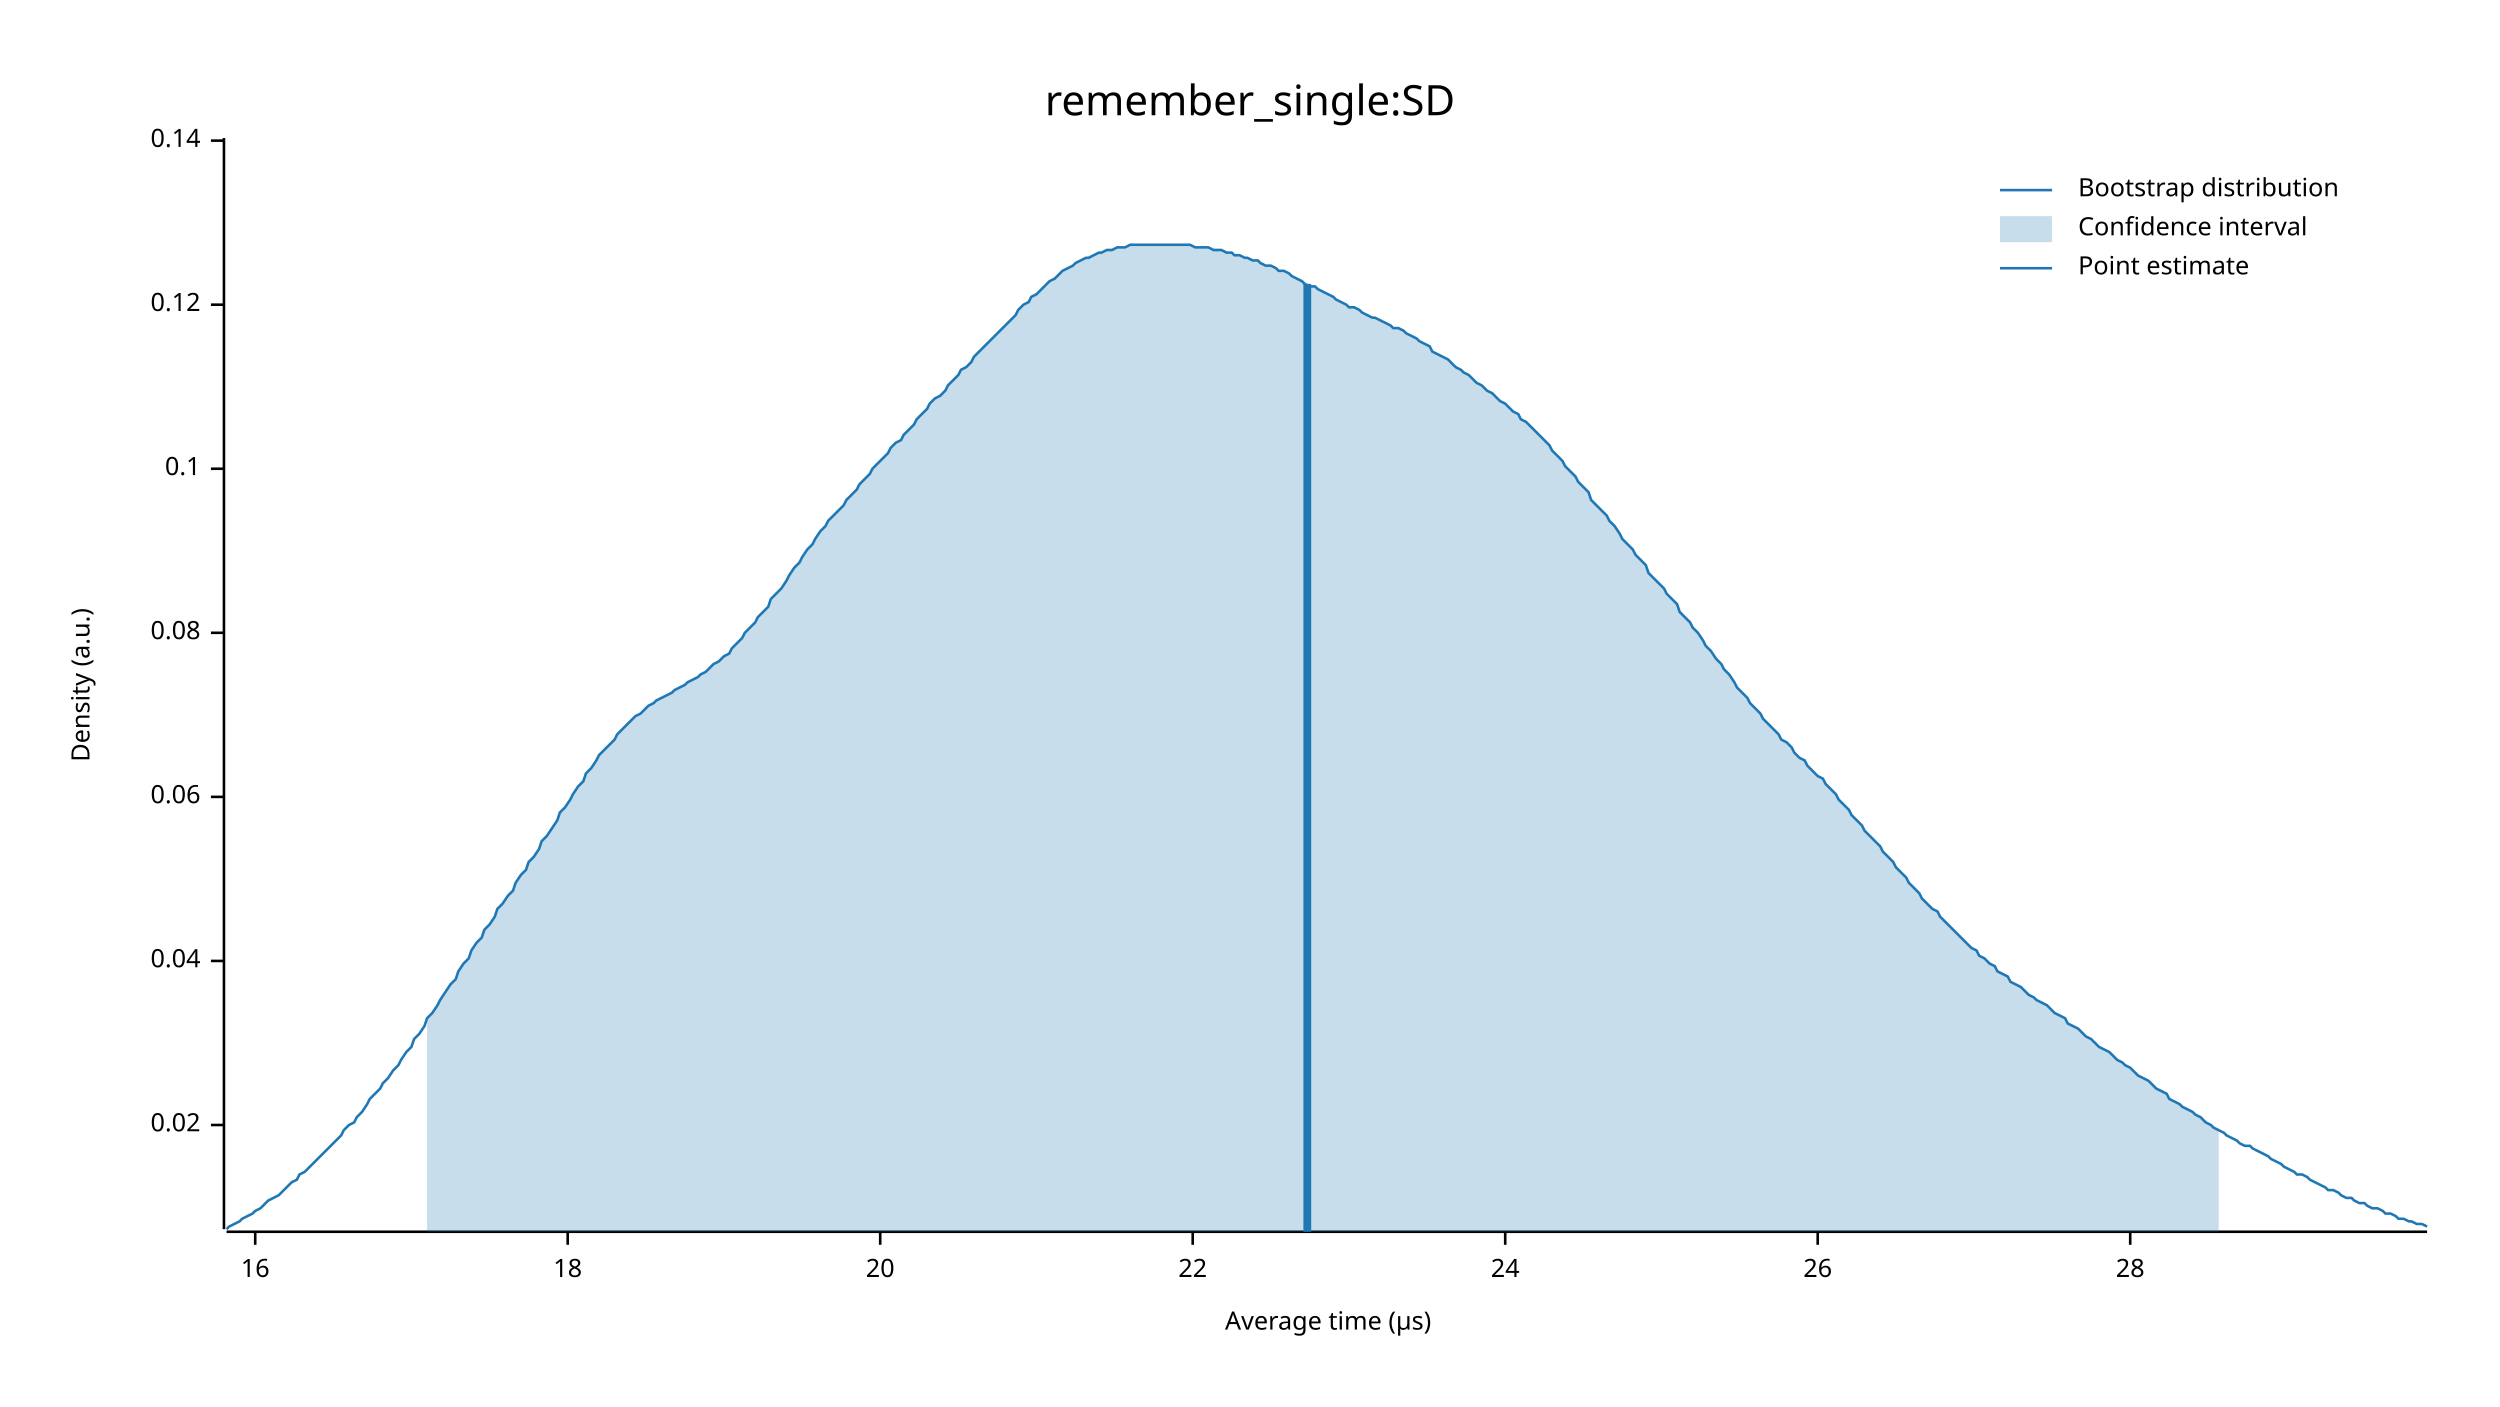
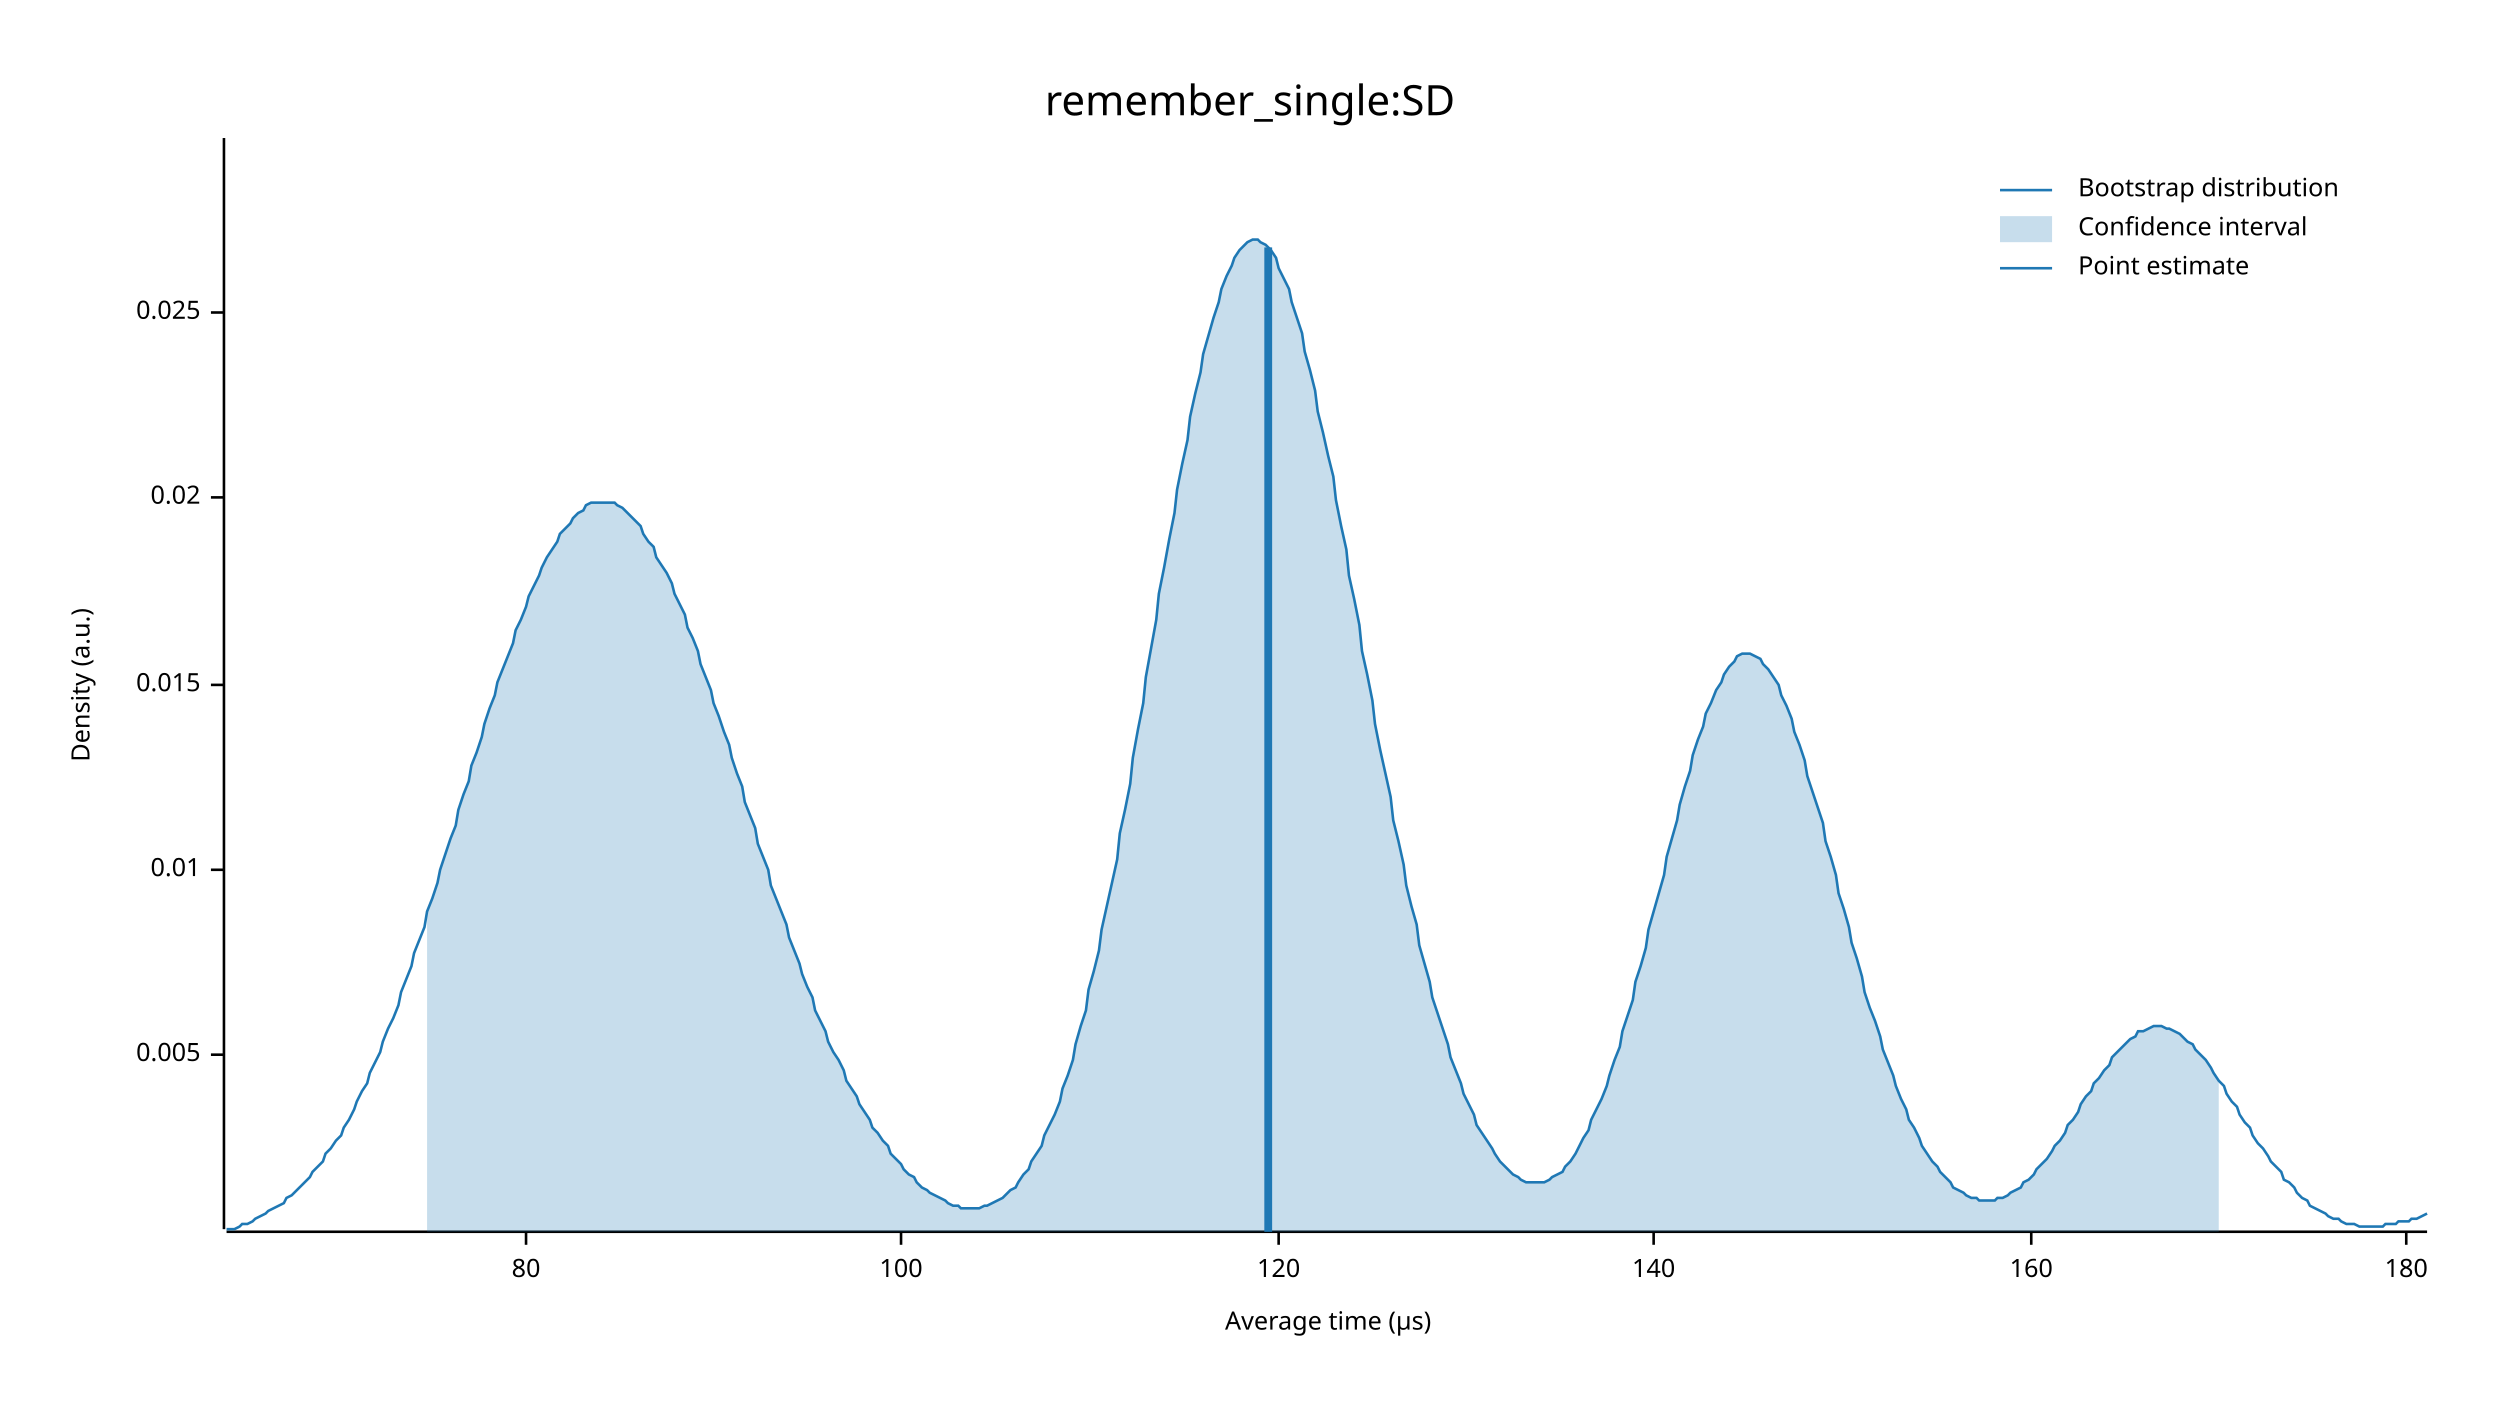
<svg xmlns="http://www.w3.org/2000/svg" width="960" height="540" viewBox="0 0 960 540">
  <text x="480" y="32" dy="0.76em" text-anchor="middle" font-family="sans-serif" font-size="16.129" opacity="1" fill="#000000">
remember_single:SD
</text>
  <text x="27" y="263" dy="0.76em" text-anchor="middle" font-family="sans-serif" font-size="9.677" opacity="1" fill="#000000" transform="rotate(270, 27, 263)">
Density (a.u.)
</text>
  <text x="510" y="513" dy="-0.5ex" text-anchor="middle" font-family="sans-serif" font-size="9.677" opacity="1" fill="#000000">
Average time (µs)
</text>
  <polyline fill="none" opacity="1" stroke="#000000" stroke-width="1" points="86,53 86,472 " />
-   <text x="77" y="432" dy="0.5ex" text-anchor="end" font-family="sans-serif" font-size="9.677" opacity="1" fill="#000000">
+   <text x="77" y="405" dy="0.5ex" text-anchor="end" font-family="sans-serif" font-size="9.677" opacity="1" fill="#000000">
+ 0.005
+ </text>
+   <polyline fill="none" opacity="1" stroke="#000000" stroke-width="1" points="81,405 86,405 " />
+   <text x="77" y="334" dy="0.5ex" text-anchor="end" font-family="sans-serif" font-size="9.677" opacity="1" fill="#000000">
+ 0.01
+ </text>
+   <polyline fill="none" opacity="1" stroke="#000000" stroke-width="1" points="81,334 86,334 " />
+   <text x="77" y="263" dy="0.5ex" text-anchor="end" font-family="sans-serif" font-size="9.677" opacity="1" fill="#000000">
+ 0.015
+ </text>
+   <polyline fill="none" opacity="1" stroke="#000000" stroke-width="1" points="81,263 86,263 " />
+   <text x="77" y="191" dy="0.5ex" text-anchor="end" font-family="sans-serif" font-size="9.677" opacity="1" fill="#000000">
0.02
</text>
-   <polyline fill="none" opacity="1" stroke="#000000" stroke-width="1" points="81,432 86,432 " />
-   <text x="77" y="369" dy="0.5ex" text-anchor="end" font-family="sans-serif" font-size="9.677" opacity="1" fill="#000000">
- 0.04
+   <polyline fill="none" opacity="1" stroke="#000000" stroke-width="1" points="81,191 86,191 " />
+   <text x="77" y="120" dy="0.5ex" text-anchor="end" font-family="sans-serif" font-size="9.677" opacity="1" fill="#000000">
+ 0.025
</text>
-   <polyline fill="none" opacity="1" stroke="#000000" stroke-width="1" points="81,369 86,369 " />
-   <text x="77" y="306" dy="0.5ex" text-anchor="end" font-family="sans-serif" font-size="9.677" opacity="1" fill="#000000">
- 0.06
+   <polyline fill="none" opacity="1" stroke="#000000" stroke-width="1" points="81,120 86,120 " />
+   <polyline fill="none" opacity="1" stroke="#000000" stroke-width="1" points="87,473 932,473 " />
+   <text x="202" y="483" dy="0.76em" text-anchor="middle" font-family="sans-serif" font-size="9.677" opacity="1" fill="#000000">
+ 80
</text>
-   <polyline fill="none" opacity="1" stroke="#000000" stroke-width="1" points="81,306 86,306 " />
-   <text x="77" y="243" dy="0.5ex" text-anchor="end" font-family="sans-serif" font-size="9.677" opacity="1" fill="#000000">
- 0.08
+   <polyline fill="none" opacity="1" stroke="#000000" stroke-width="1" points="202,473 202,478 " />
+   <text x="346" y="483" dy="0.76em" text-anchor="middle" font-family="sans-serif" font-size="9.677" opacity="1" fill="#000000">
+ 100
</text>
-   <polyline fill="none" opacity="1" stroke="#000000" stroke-width="1" points="81,243 86,243 " />
-   <text x="77" y="180" dy="0.5ex" text-anchor="end" font-family="sans-serif" font-size="9.677" opacity="1" fill="#000000">
- 0.1
+   <polyline fill="none" opacity="1" stroke="#000000" stroke-width="1" points="346,473 346,478 " />
+   <text x="491" y="483" dy="0.76em" text-anchor="middle" font-family="sans-serif" font-size="9.677" opacity="1" fill="#000000">
+ 120
</text>
-   <polyline fill="none" opacity="1" stroke="#000000" stroke-width="1" points="81,180 86,180 " />
-   <text x="77" y="117" dy="0.5ex" text-anchor="end" font-family="sans-serif" font-size="9.677" opacity="1" fill="#000000">
- 0.12
+   <polyline fill="none" opacity="1" stroke="#000000" stroke-width="1" points="491,473 491,478 " />
+   <text x="635" y="483" dy="0.76em" text-anchor="middle" font-family="sans-serif" font-size="9.677" opacity="1" fill="#000000">
+ 140
</text>
-   <polyline fill="none" opacity="1" stroke="#000000" stroke-width="1" points="81,117 86,117 " />
-   <text x="77" y="54" dy="0.5ex" text-anchor="end" font-family="sans-serif" font-size="9.677" opacity="1" fill="#000000">
- 0.14
+   <polyline fill="none" opacity="1" stroke="#000000" stroke-width="1" points="635,473 635,478 " />
+   <text x="780" y="483" dy="0.76em" text-anchor="middle" font-family="sans-serif" font-size="9.677" opacity="1" fill="#000000">
+ 160
</text>
-   <polyline fill="none" opacity="1" stroke="#000000" stroke-width="1" points="81,54 86,54 " />
-   <polyline fill="none" opacity="1" stroke="#000000" stroke-width="1" points="87,473 932,473 " />
-   <text x="98" y="483" dy="0.76em" text-anchor="middle" font-family="sans-serif" font-size="9.677" opacity="1" fill="#000000">
- 16
+   <polyline fill="none" opacity="1" stroke="#000000" stroke-width="1" points="780,473 780,478 " />
+   <text x="924" y="483" dy="0.76em" text-anchor="middle" font-family="sans-serif" font-size="9.677" opacity="1" fill="#000000">
+ 180
</text>
-   <polyline fill="none" opacity="1" stroke="#000000" stroke-width="1" points="98,473 98,478 " />
-   <text x="218" y="483" dy="0.76em" text-anchor="middle" font-family="sans-serif" font-size="9.677" opacity="1" fill="#000000">
- 18
- </text>
-   <polyline fill="none" opacity="1" stroke="#000000" stroke-width="1" points="218,473 218,478 " />
-   <text x="338" y="483" dy="0.76em" text-anchor="middle" font-family="sans-serif" font-size="9.677" opacity="1" fill="#000000">
- 20
- </text>
-   <polyline fill="none" opacity="1" stroke="#000000" stroke-width="1" points="338,473 338,478 " />
-   <text x="458" y="483" dy="0.76em" text-anchor="middle" font-family="sans-serif" font-size="9.677" opacity="1" fill="#000000">
- 22
- </text>
-   <polyline fill="none" opacity="1" stroke="#000000" stroke-width="1" points="458,473 458,478 " />
-   <text x="578" y="483" dy="0.76em" text-anchor="middle" font-family="sans-serif" font-size="9.677" opacity="1" fill="#000000">
- 24
- </text>
-   <polyline fill="none" opacity="1" stroke="#000000" stroke-width="1" points="578,473 578,478 " />
-   <text x="698" y="483" dy="0.76em" text-anchor="middle" font-family="sans-serif" font-size="9.677" opacity="1" fill="#000000">
- 26
- </text>
-   <polyline fill="none" opacity="1" stroke="#000000" stroke-width="1" points="698,473 698,478 " />
-   <text x="818" y="483" dy="0.76em" text-anchor="middle" font-family="sans-serif" font-size="9.677" opacity="1" fill="#000000">
- 28
- </text>
-   <polyline fill="none" opacity="1" stroke="#000000" stroke-width="1" points="818,473 818,478 " />
-   <polyline fill="none" opacity="1" stroke="#1F78B4" stroke-width="1" points="87,472 88,471 90,470 92,469 93,468 95,467 97,466 98,465 100,464 102,462 103,461 105,460 107,459 109,457 110,456 112,454 114,453 115,451 117,450 119,448 120,447 122,445 124,443 125,442 127,440 129,438 131,436 132,434 134,432 136,431 137,429 139,427 141,424 142,422 144,420 146,418 147,416 149,414 151,411 153,409 154,407 156,404 158,402 159,399 161,397 163,394 164,391 166,389 168,386 169,384 171,381 173,378 175,376 176,373 178,370 180,368 181,365 183,362 185,360 186,357 188,355 190,352 191,349 193,347 195,344 197,342 198,339 200,336 202,334 203,331 205,329 207,326 208,323 210,321 212,318 214,315 215,312 217,310 219,307 220,305 222,302 224,300 225,297 227,295 229,292 230,290 232,288 234,286 236,284 237,282 239,280 241,278 242,277 244,275 246,274 247,273 249,271 251,270 252,269 254,268 256,267 258,266 259,265 261,264 263,263 264,262 266,261 268,260 269,259 271,258 273,256 274,255 276,254 278,252 280,251 281,249 283,247 285,245 286,243 288,241 290,239 291,237 293,235 295,233 296,230 298,228 300,226 302,223 303,221 305,218 307,216 308,214 310,211 312,209 313,207 315,204 317,202 318,200 320,198 322,196 324,194 325,192 327,190 329,188 330,186 332,184 334,182 335,180 337,178 339,176 341,174 342,172 344,170 346,169 347,167 349,165 351,163 352,161 354,159 356,157 357,155 359,153 361,152 363,150 364,148 366,146 368,144 369,142 371,141 373,139 374,137 376,135 378,133 379,132 381,130 383,128 385,126 386,125 388,123 390,121 391,119 393,117 395,116 396,114 398,113 400,111 401,110 403,108 405,107 407,105 408,104 410,103 412,102 413,101 415,100 417,99 418,99 420,98 422,97 423,97 425,96 427,96 429,95 430,95 432,95 434,94 435,94 437,94 439,94 440,94 442,94 444,94 445,94 447,94 449,94 451,94 452,94 454,94 456,94 457,94 459,95 461,95 462,95 464,95 466,96 468,96 469,96 471,97 473,97 474,98 476,98 478,99 479,99 481,100 483,100 484,101 486,102 488,102 490,103 491,104 493,104 495,105 496,106 498,107 500,108 501,109 503,110 505,110 506,111 508,112 510,113 512,114 513,115 515,116 517,117 518,118 520,118 522,119 523,120 525,121 527,122 528,122 530,123 532,124 534,125 535,126 537,126 539,127 540,128 542,129 544,130 545,131 547,132 549,133 550,135 552,136 554,137 556,138 557,139 559,141 561,142 562,143 564,144 566,146 567,147 569,148 571,150 573,151 574,152 576,154 578,155 579,156 581,158 583,159 584,161 586,162 588,164 589,165 591,167 593,169 595,171 596,173 598,175 600,177 601,179 603,181 605,183 606,185 608,187 610,189 611,192 613,194 615,196 617,198 618,200 620,202 622,205 623,207 625,209 627,211 628,213 630,215 632,217 633,220 635,222 637,224 639,226 640,228 642,230 644,232 645,235 647,237 649,239 650,241 652,243 654,246 655,248 657,250 659,253 661,255 662,257 664,259 666,262 667,264 669,266 671,268 672,270 674,272 676,274 677,276 679,278 681,280 683,282 684,284 686,285 688,287 689,289 691,291 693,292 694,294 696,296 698,298 700,299 701,301 703,303 705,305 706,307 708,309 710,311 711,313 713,315 715,317 716,319 718,321 720,323 722,325 723,327 725,329 727,331 728,333 730,335 732,337 733,339 735,341 737,343 738,345 740,347 742,349 744,350 745,352 747,354 749,356 750,357 752,359 754,361 755,362 757,364 759,365 760,367 762,368 764,370 766,371 767,373 769,374 771,375 772,377 774,378 776,379 777,380 779,382 781,383 782,384 784,385 786,386 788,388 789,389 791,390 793,391 794,393 796,394 798,395 799,396 801,398 803,399 804,400 806,402 808,403 810,404 811,405 813,407 815,408 816,409 818,410 820,412 821,413 823,414 825,415 827,417 828,418 830,419 832,420 833,422 835,423 837,424 838,425 840,426 842,427 843,428 845,429 847,431 849,432 850,433 852,434 854,435 855,436 857,437 859,438 860,439 862,440 864,440 865,441 867,442 869,443 871,444 872,445 874,446 876,447 877,448 879,449 881,450 882,451 884,451 886,452 887,453 889,454 891,455 893,456 894,457 896,457 898,458 899,459 901,460 903,460 904,461 906,462 908,462 909,463 911,464 913,464 915,465 916,466 918,466 920,467 921,468 923,468 925,469 926,469 928,470 930,470 932,471 " />
-   <polygon opacity="0.25" fill="#1F78B4" points="164,391 166,389 168,386 169,384 171,381 173,378 175,376 176,373 178,370 180,368 181,365 183,362 185,360 186,357 188,355 190,352 191,349 193,347 195,344 197,342 198,339 200,336 202,334 203,331 205,329 207,326 208,323 210,321 212,318 214,315 215,312 217,310 219,307 220,305 222,302 224,300 225,297 227,295 229,292 230,290 232,288 234,286 236,284 237,282 239,280 241,278 242,277 244,275 246,274 247,273 249,271 251,270 252,269 254,268 256,267 258,266 259,265 261,264 263,263 264,262 266,261 268,260 269,259 271,258 273,256 274,255 276,254 278,252 280,251 281,249 283,247 285,245 286,243 288,241 290,239 291,237 293,235 295,233 296,230 298,228 300,226 302,223 303,221 305,218 307,216 308,214 310,211 312,209 313,207 315,204 317,202 318,200 320,198 322,196 324,194 325,192 327,190 329,188 330,186 332,184 334,182 335,180 337,178 339,176 341,174 342,172 344,170 346,169 347,167 349,165 351,163 352,161 354,159 356,157 357,155 359,153 361,152 363,150 364,148 366,146 368,144 369,142 371,141 373,139 374,137 376,135 378,133 379,132 381,130 383,128 385,126 386,125 388,123 390,121 391,119 393,117 395,116 396,114 398,113 400,111 401,110 403,108 405,107 407,105 408,104 410,103 412,102 413,101 415,100 417,99 418,99 420,98 422,97 423,97 425,96 427,96 429,95 430,95 432,95 434,94 435,94 437,94 439,94 440,94 442,94 444,94 445,94 447,94 449,94 451,94 452,94 454,94 456,94 457,94 459,95 461,95 462,95 464,95 466,96 468,96 469,96 471,97 473,97 474,98 476,98 478,99 479,99 481,100 483,100 484,101 486,102 488,102 490,103 491,104 493,104 495,105 496,106 498,107 500,108 501,109 503,110 505,110 506,111 508,112 510,113 512,114 513,115 515,116 517,117 518,118 520,118 522,119 523,120 525,121 527,122 528,122 530,123 532,124 534,125 535,126 537,126 539,127 540,128 542,129 544,130 545,131 547,132 549,133 550,135 552,136 554,137 556,138 557,139 559,141 561,142 562,143 564,144 566,146 567,147 569,148 571,150 573,151 574,152 576,154 578,155 579,156 581,158 583,159 584,161 586,162 588,164 589,165 591,167 593,169 595,171 596,173 598,175 600,177 601,179 603,181 605,183 606,185 608,187 610,189 611,192 613,194 615,196 617,198 618,200 620,202 622,205 623,207 625,209 627,211 628,213 630,215 632,217 633,220 635,222 637,224 639,226 640,228 642,230 644,232 645,235 647,237 649,239 650,241 652,243 654,246 655,248 657,250 659,253 661,255 662,257 664,259 666,262 667,264 669,266 671,268 672,270 674,272 676,274 677,276 679,278 681,280 683,282 684,284 686,285 688,287 689,289 691,291 693,292 694,294 696,296 698,298 700,299 701,301 703,303 705,305 706,307 708,309 710,311 711,313 713,315 715,317 716,319 718,321 720,323 722,325 723,327 725,329 727,331 728,333 730,335 732,337 733,339 735,341 737,343 738,345 740,347 742,349 744,350 745,352 747,354 749,356 750,357 752,359 754,361 755,362 757,364 759,365 760,367 762,368 764,370 766,371 767,373 769,374 771,375 772,377 774,378 776,379 777,380 779,382 781,383 782,384 784,385 786,386 788,388 789,389 791,390 793,391 794,393 796,394 798,395 799,396 801,398 803,399 804,400 806,402 808,403 810,404 811,405 813,407 815,408 816,409 818,410 820,412 821,413 823,414 825,415 827,417 828,418 830,419 832,420 833,422 835,423 837,424 838,425 840,426 842,427 843,428 845,429 847,431 849,432 850,433 852,434 852,473 164,473 " />
-   <polyline fill="none" opacity="1" stroke="#1F78B4" stroke-width="3" points="502,473 502,109 " />
+   <polyline fill="none" opacity="1" stroke="#000000" stroke-width="1" points="924,473 924,478 " />
+   <polyline fill="none" opacity="1" stroke="#1F78B4" stroke-width="1" points="87,472 88,472 90,472 92,471 93,470 95,470 97,469 98,468 100,467 102,466 103,465 105,464 107,463 109,462 110,460 112,459 114,457 115,456 117,454 119,452 120,450 122,448 124,446 125,443 127,441 129,438 131,436 132,433 134,430 136,426 137,423 139,419 141,416 142,412 144,408 146,404 147,400 149,395 151,391 153,386 154,381 156,376 158,371 159,366 161,361 163,356 164,350 166,345 168,339 169,334 171,328 173,322 175,317 176,311 178,305 180,300 181,294 183,289 185,283 186,278 188,272 190,267 191,262 193,257 195,252 197,247 198,242 200,238 202,233 203,229 205,225 207,221 208,218 210,214 212,211 214,208 215,205 217,203 219,201 220,199 222,197 224,196 225,194 227,193 229,193 230,193 232,193 234,193 236,193 237,194 239,195 241,197 242,198 244,200 246,202 247,205 249,208 251,210 252,214 254,217 256,220 258,224 259,228 261,232 263,236 264,241 266,245 268,250 269,255 271,260 273,265 274,270 276,275 278,281 280,286 281,291 283,297 285,302 286,308 288,313 290,318 291,324 293,329 295,334 296,340 298,345 300,350 302,355 303,360 305,365 307,370 308,374 310,379 312,383 313,388 315,392 317,396 318,400 320,404 322,407 324,411 325,415 327,418 329,421 330,424 332,427 334,430 335,433 337,435 339,438 341,440 342,443 344,445 346,447 347,449 349,451 351,452 352,454 354,456 356,457 357,458 359,459 361,460 363,461 364,462 366,463 368,463 369,464 371,464 373,464 374,464 376,464 378,463 379,463 381,462 383,461 385,460 386,459 388,457 390,456 391,454 393,451 395,449 396,446 398,443 400,440 401,436 403,432 405,428 407,423 408,418 410,413 412,407 413,401 415,394 417,388 418,380 420,373 422,365 423,357 425,348 427,339 429,330 430,320 432,311 434,301 435,291 437,280 439,270 440,260 442,249 444,238 445,228 447,218 449,207 451,197 452,188 454,178 456,169 457,160 459,151 461,143 462,136 464,129 466,122 468,116 469,111 471,106 473,102 474,99 476,96 478,94 479,93 481,92 483,92 484,93 486,94 488,96 490,99 491,103 493,107 495,111 496,116 498,122 500,128 501,135 503,142 505,150 506,158 508,166 510,175 512,183 513,192 515,202 517,211 518,221 520,230 522,240 523,250 525,259 527,269 528,278 530,288 532,297 534,306 535,315 537,323 539,332 540,340 542,348 544,355 545,363 547,370 549,377 550,383 552,389 554,395 556,401 557,406 559,411 561,416 562,420 564,424 566,428 567,432 569,435 571,438 573,441 574,443 576,446 578,448 579,449 581,451 583,452 584,453 586,454 588,454 589,454 591,454 593,454 595,453 596,452 598,451 600,450 601,448 603,446 605,443 606,441 608,437 610,434 611,430 613,426 615,422 617,417 618,413 620,407 622,402 623,396 625,390 627,384 628,377 630,371 632,364 633,357 635,350 637,343 639,336 640,329 642,322 644,315 645,309 647,302 649,296 650,290 652,284 654,279 655,274 657,270 659,265 661,262 662,259 664,256 666,254 667,252 669,251 671,251 672,251 674,252 676,253 677,255 679,257 681,260 683,263 684,267 686,271 688,276 689,281 691,286 693,292 694,298 696,304 698,310 700,316 701,323 703,329 705,336 706,343 708,349 710,356 711,362 713,368 715,375 716,381 718,387 720,392 722,398 723,403 725,408 727,413 728,417 730,422 732,426 733,430 735,433 737,437 738,440 740,443 742,446 744,448 745,450 747,452 749,454 750,456 752,457 754,458 755,459 757,460 759,460 760,461 762,461 764,461 766,461 767,460 769,460 771,459 772,458 774,457 776,456 777,454 779,453 781,451 782,449 784,447 786,445 788,442 789,440 791,438 793,435 794,432 796,430 798,427 799,424 801,421 803,419 804,416 806,414 808,411 810,409 811,406 813,404 815,402 816,401 818,399 820,398 821,396 823,396 825,395 827,394 828,394 830,394 832,395 833,395 835,396 837,397 838,398 840,400 842,401 843,403 845,405 847,407 849,410 850,412 852,415 854,417 855,420 857,423 859,425 860,428 862,431 864,433 865,436 867,439 869,441 871,444 872,446 874,448 876,450 877,453 879,454 881,456 882,458 884,460 886,461 887,463 889,464 891,465 893,466 894,467 896,468 898,468 899,469 901,470 903,470 904,470 906,471 908,471 909,471 911,471 913,471 915,471 916,470 918,470 920,470 921,469 923,469 925,469 926,468 928,468 930,467 932,466 " />
+   <polygon opacity="0.25" fill="#1F78B4" points="164,350 166,345 168,339 169,334 171,328 173,322 175,317 176,311 178,305 180,300 181,294 183,289 185,283 186,278 188,272 190,267 191,262 193,257 195,252 197,247 198,242 200,238 202,233 203,229 205,225 207,221 208,218 210,214 212,211 214,208 215,205 217,203 219,201 220,199 222,197 224,196 225,194 227,193 229,193 230,193 232,193 234,193 236,193 237,194 239,195 241,197 242,198 244,200 246,202 247,205 249,208 251,210 252,214 254,217 256,220 258,224 259,228 261,232 263,236 264,241 266,245 268,250 269,255 271,260 273,265 274,270 276,275 278,281 280,286 281,291 283,297 285,302 286,308 288,313 290,318 291,324 293,329 295,334 296,340 298,345 300,350 302,355 303,360 305,365 307,370 308,374 310,379 312,383 313,388 315,392 317,396 318,400 320,404 322,407 324,411 325,415 327,418 329,421 330,424 332,427 334,430 335,433 337,435 339,438 341,440 342,443 344,445 346,447 347,449 349,451 351,452 352,454 354,456 356,457 357,458 359,459 361,460 363,461 364,462 366,463 368,463 369,464 371,464 373,464 374,464 376,464 378,463 379,463 381,462 383,461 385,460 386,459 388,457 390,456 391,454 393,451 395,449 396,446 398,443 400,440 401,436 403,432 405,428 407,423 408,418 410,413 412,407 413,401 415,394 417,388 418,380 420,373 422,365 423,357 425,348 427,339 429,330 430,320 432,311 434,301 435,291 437,280 439,270 440,260 442,249 444,238 445,228 447,218 449,207 451,197 452,188 454,178 456,169 457,160 459,151 461,143 462,136 464,129 466,122 468,116 469,111 471,106 473,102 474,99 476,96 478,94 479,93 481,92 483,92 484,93 486,94 488,96 490,99 491,103 493,107 495,111 496,116 498,122 500,128 501,135 503,142 505,150 506,158 508,166 510,175 512,183 513,192 515,202 517,211 518,221 520,230 522,240 523,250 525,259 527,269 528,278 530,288 532,297 534,306 535,315 537,323 539,332 540,340 542,348 544,355 545,363 547,370 549,377 550,383 552,389 554,395 556,401 557,406 559,411 561,416 562,420 564,424 566,428 567,432 569,435 571,438 573,441 574,443 576,446 578,448 579,449 581,451 583,452 584,453 586,454 588,454 589,454 591,454 593,454 595,453 596,452 598,451 600,450 601,448 603,446 605,443 606,441 608,437 610,434 611,430 613,426 615,422 617,417 618,413 620,407 622,402 623,396 625,390 627,384 628,377 630,371 632,364 633,357 635,350 637,343 639,336 640,329 642,322 644,315 645,309 647,302 649,296 650,290 652,284 654,279 655,274 657,270 659,265 661,262 662,259 664,256 666,254 667,252 669,251 671,251 672,251 674,252 676,253 677,255 679,257 681,260 683,263 684,267 686,271 688,276 689,281 691,286 693,292 694,298 696,304 698,310 700,316 701,323 703,329 705,336 706,343 708,349 710,356 711,362 713,368 715,375 716,381 718,387 720,392 722,398 723,403 725,408 727,413 728,417 730,422 732,426 733,430 735,433 737,437 738,440 740,443 742,446 744,448 745,450 747,452 749,454 750,456 752,457 754,458 755,459 757,460 759,460 760,461 762,461 764,461 766,461 767,460 769,460 771,459 772,458 774,457 776,456 777,454 779,453 781,451 782,449 784,447 786,445 788,442 789,440 791,438 793,435 794,432 796,430 798,427 799,424 801,421 803,419 804,416 806,414 808,411 810,409 811,406 813,404 815,402 816,401 818,399 820,398 821,396 823,396 825,395 827,394 828,394 830,394 832,395 833,395 835,396 837,397 838,398 840,400 842,401 843,403 845,405 847,407 849,410 850,412 852,415 852,473 164,473 " />
+   <polyline fill="none" opacity="1" stroke="#1F78B4" stroke-width="3" points="487,473 487,95 " />
  <text x="798" y="68" dy="0.76em" text-anchor="start" font-family="sans-serif" font-size="9.677" opacity="1" fill="#000000">
Bootstrap distribution
</text>
  <text x="798" y="83" dy="0.76em" text-anchor="start" font-family="sans-serif" font-size="9.677" opacity="1" fill="#000000">
Confidence interval
</text>
  <text x="798" y="98" dy="0.76em" text-anchor="start" font-family="sans-serif" font-size="9.677" opacity="1" fill="#000000">
Point estimate
</text>
  <polyline fill="none" opacity="1" stroke="#1F78B4" stroke-width="1" points="768,73 788,73 " />
  <rect x="768" y="83" width="20" height="10" opacity="0.25" fill="#1F78B4" stroke="none" />
  <polyline fill="none" opacity="1" stroke="#1F78B4" stroke-width="1" points="768,103 788,103 " />
</svg>
